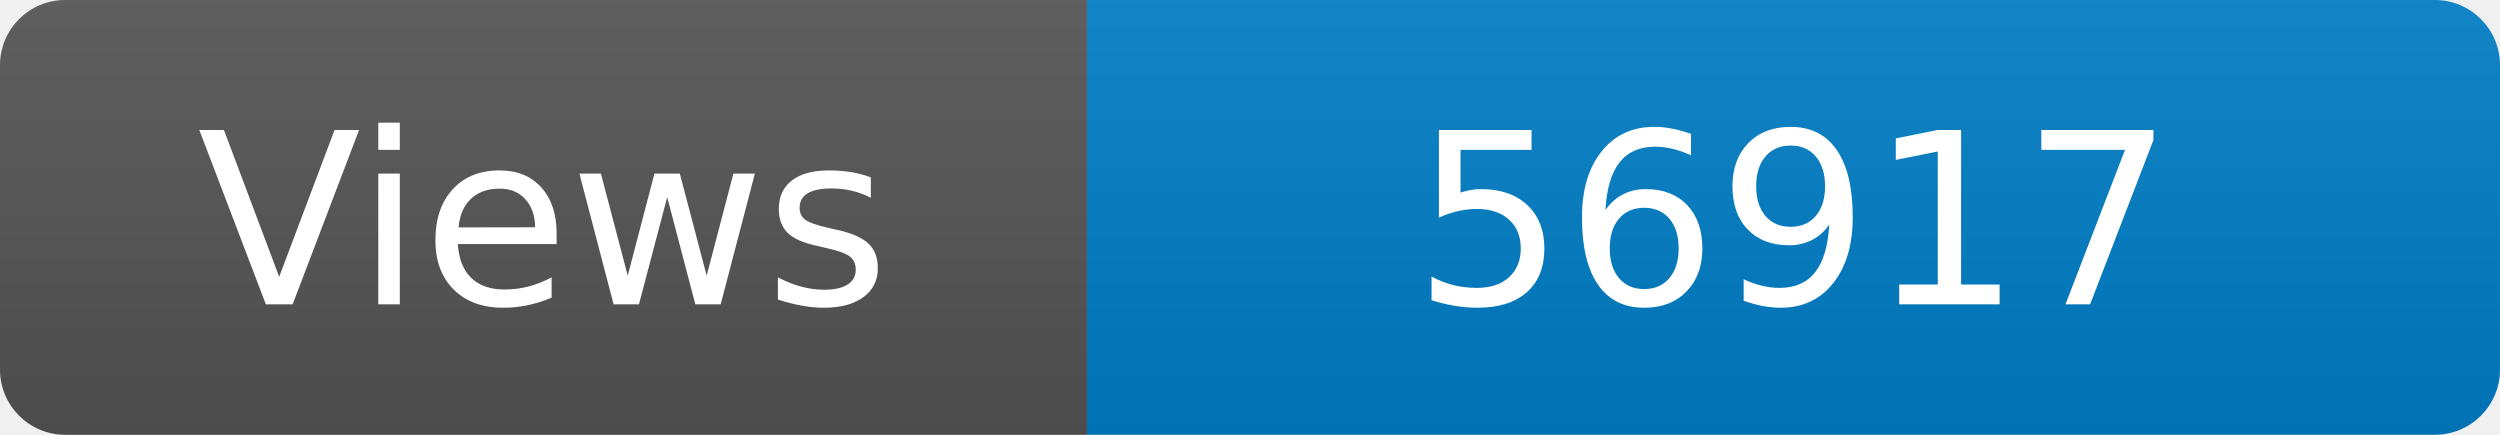
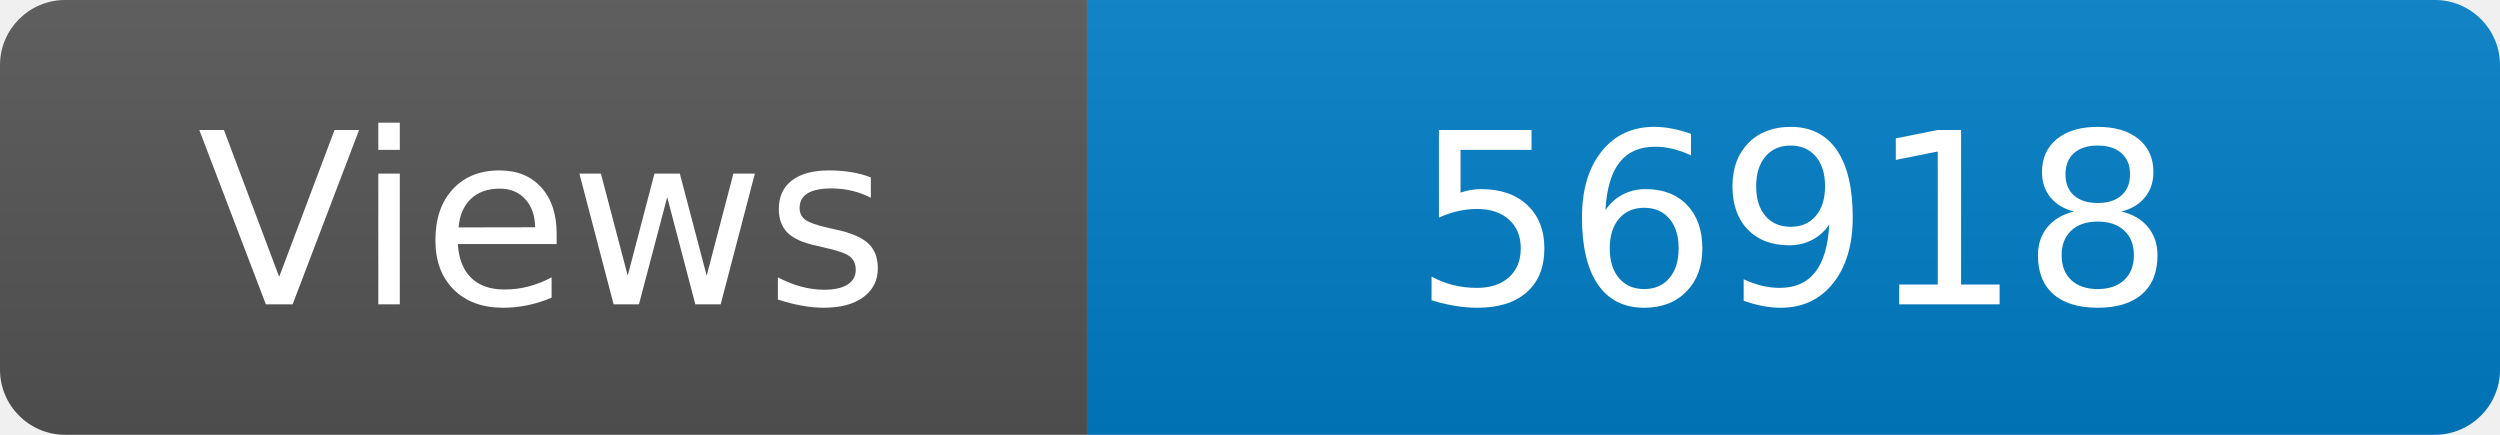
<svg xmlns="http://www.w3.org/2000/svg" width="115" height="20" role="img" aria-label="Maintained?: yes">
  <linearGradient id="s" x2="0" y2="100%">
    <stop offset="0" stop-color="#bbb" stop-opacity=".1" />
    <stop offset="1" stop-opacity=".1" />
  </linearGradient>
  <clipPath id="r">
    <rect width="115" height="20" rx="3" fill="#fff" />
  </clipPath>
  <g clip-path="url(#r)">
    <rect width="50" height="20" fill="#555" />
    <rect x="50" width="160" height="20" fill="#007ec6" />
    <rect width="115" height="20" fill="url(#s)" />
  </g>
  <g fill="#fff" text-anchor="middle" font-family="Verdana,Geneva,DejaVu Sans,sans-serif" font-size="110">
    <text x="250" y="140" transform="scale(.1)" fill="#fff">Views</text>
-     <text x="825" y="140" transform="scale(.1)" fill="#fff">56917</text>
+     <text x="825" y="140" transform="scale(.1)" fill="#fff">56918</text>
  </g>
</svg>
